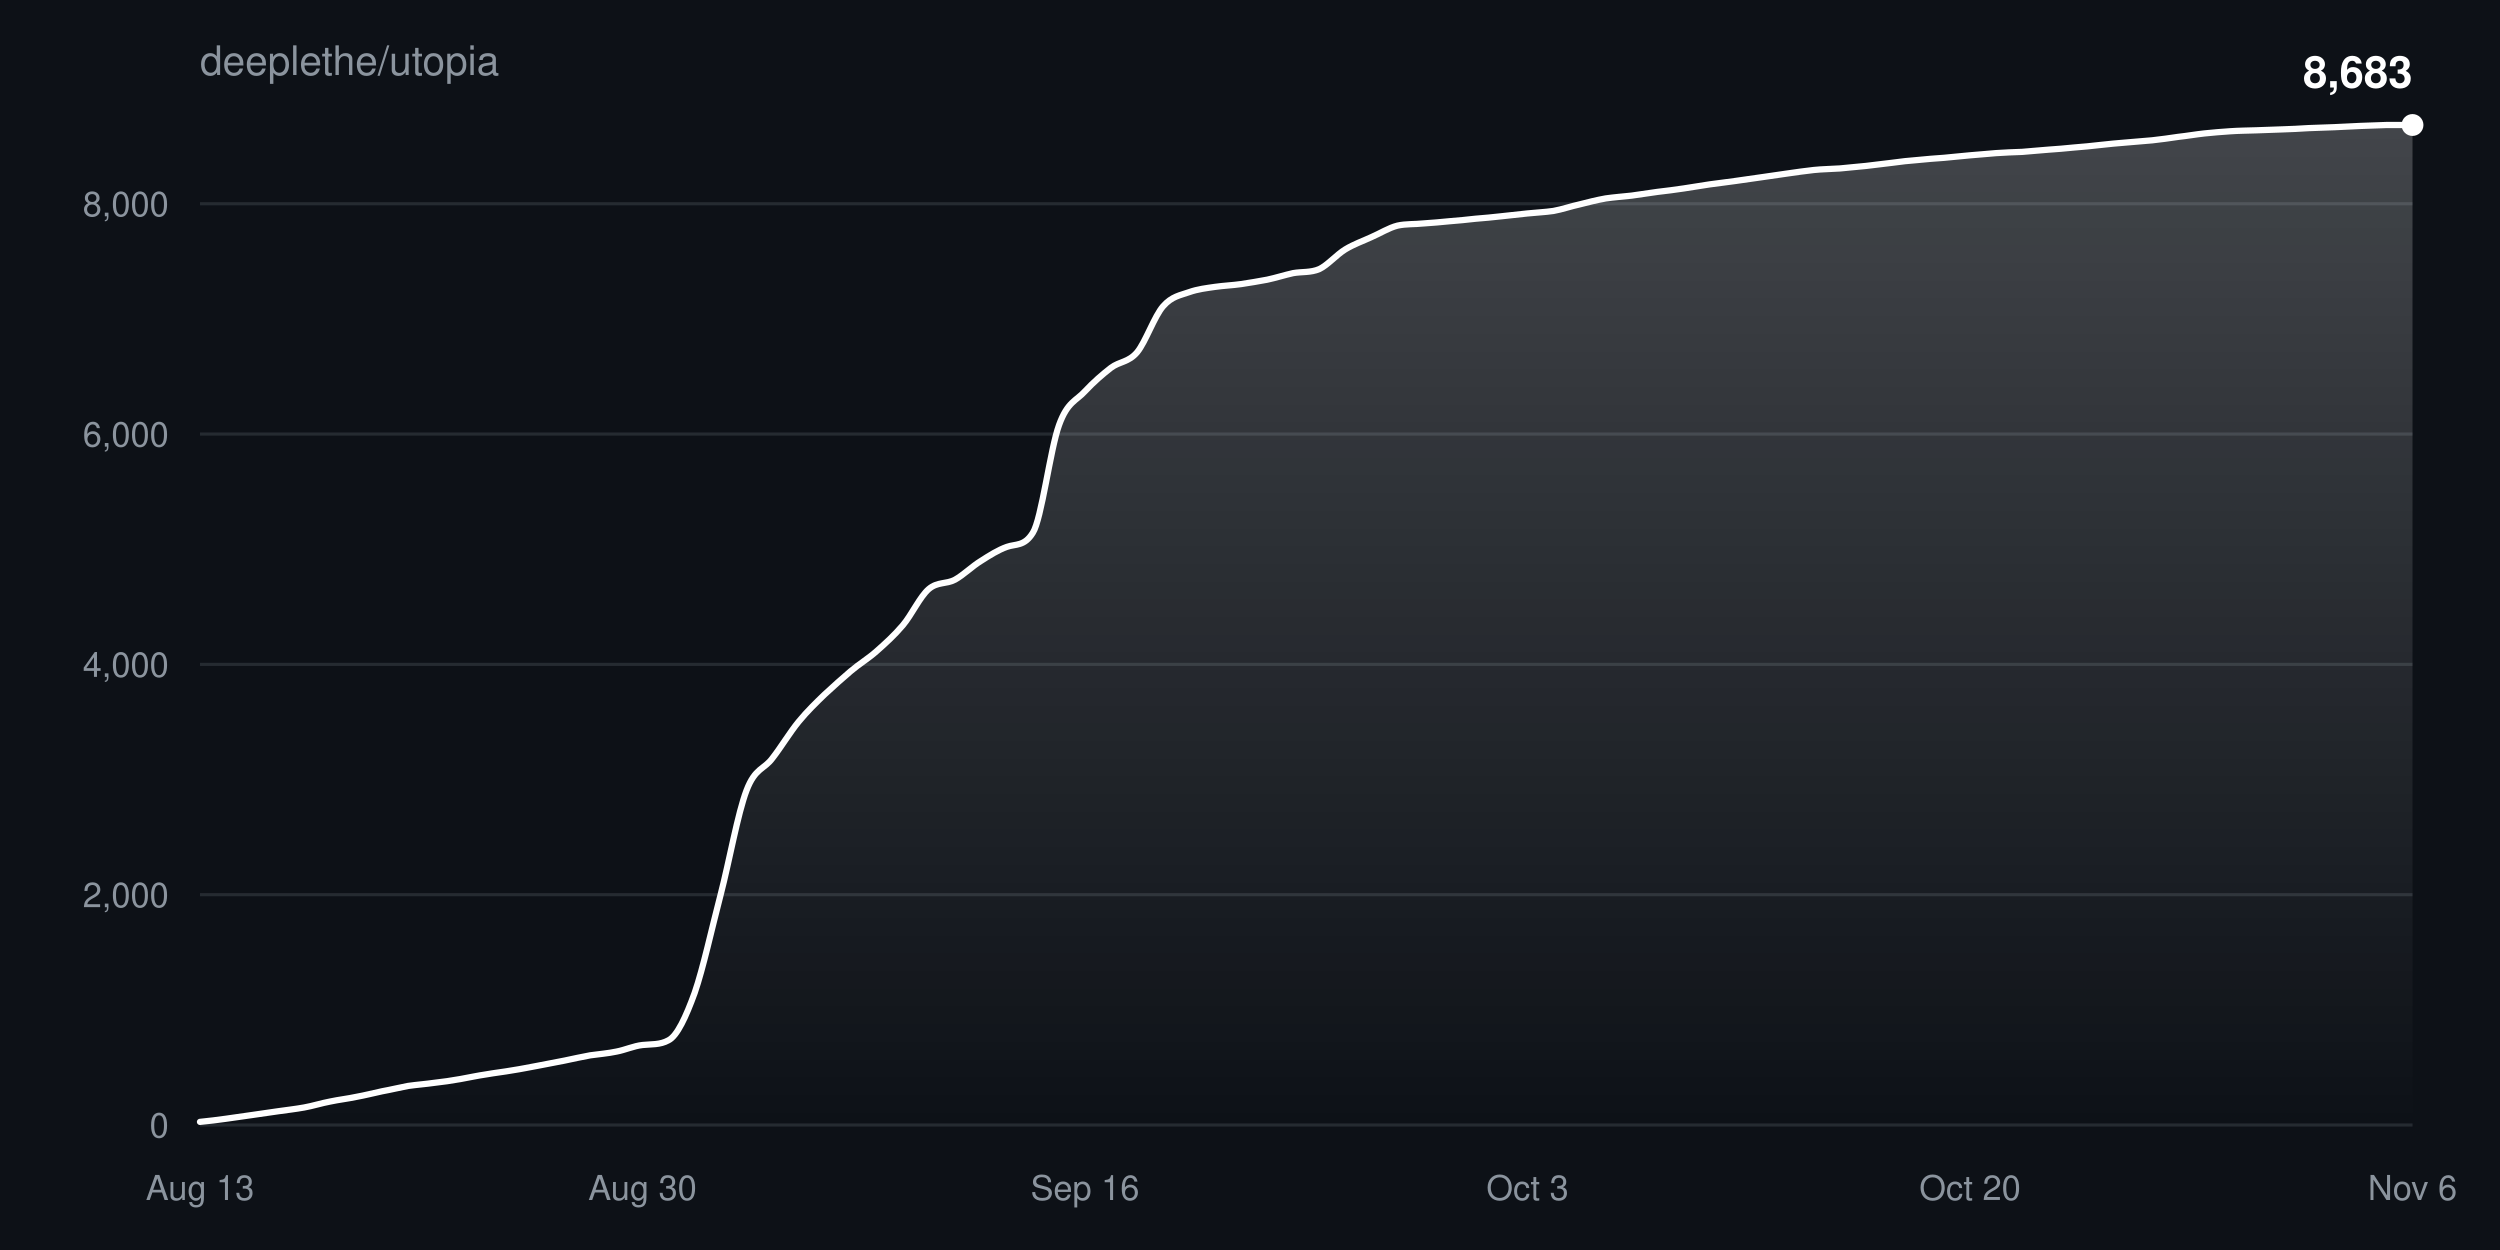
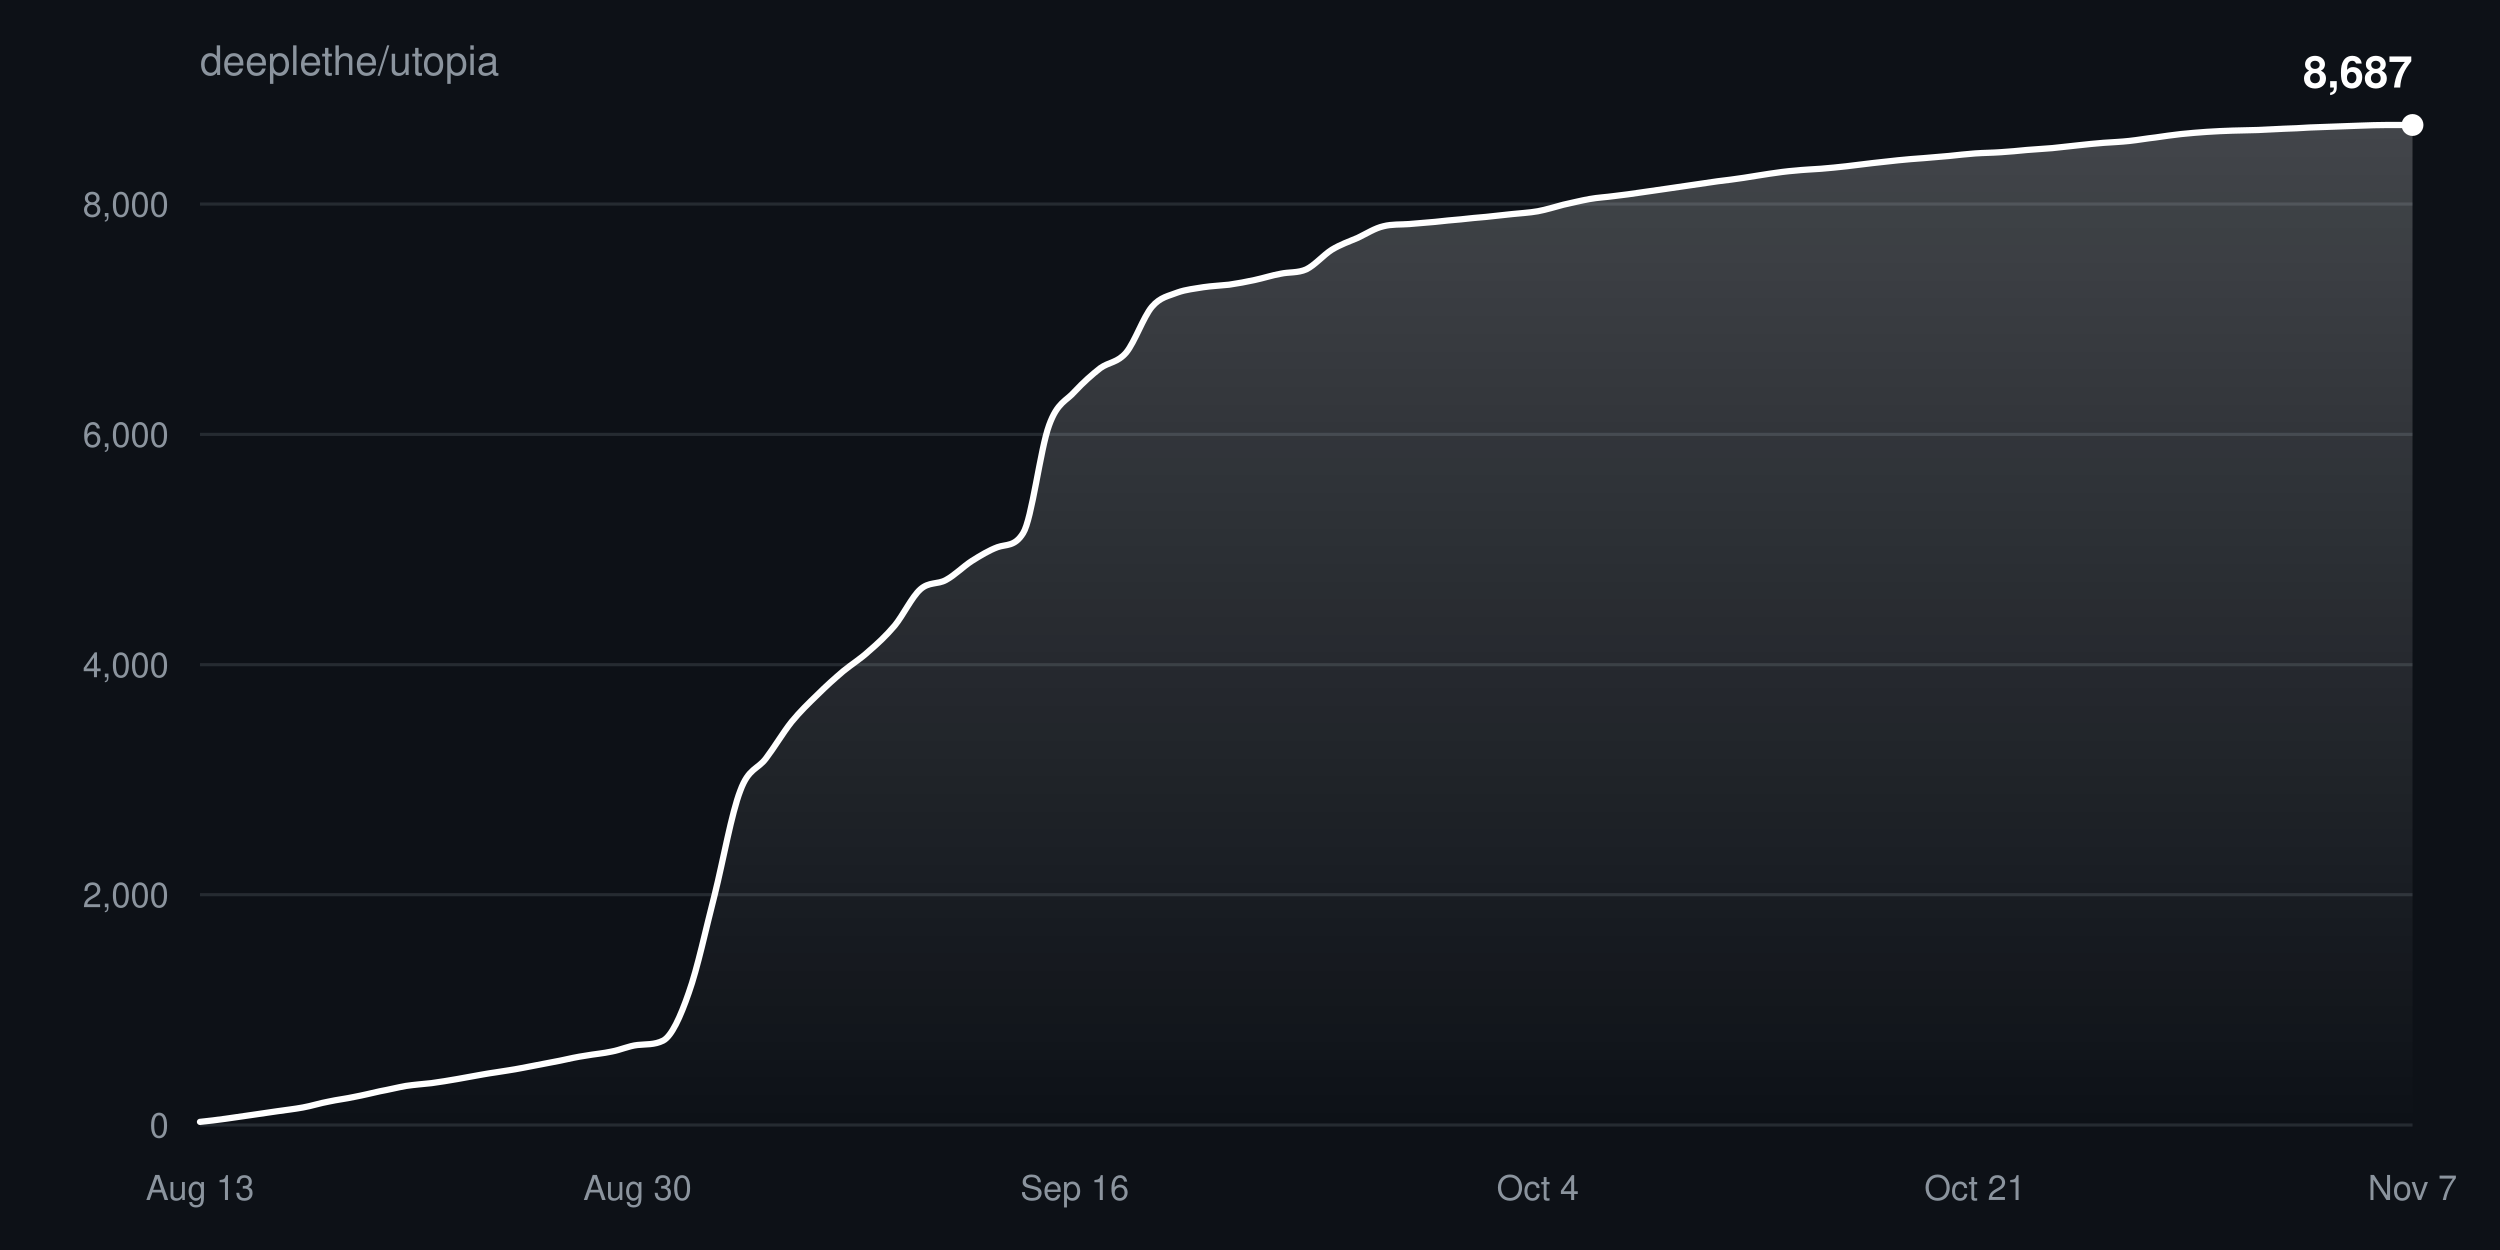
<svg xmlns="http://www.w3.org/2000/svg" width="800" height="400" viewBox="0 0 800 400" font-family="-apple-system,BlinkMacSystemFont,Segoe UI,Helvetica,Arial,sans-serif">
  <defs>
    <linearGradient id="fill" x1="0" y1="0" x2="0" y2="1">
      <stop offset="0%" stop-color="#ffffff" stop-opacity="0.22" />
      <stop offset="100%" stop-color="#ffffff" stop-opacity="0" />
    </linearGradient>
  </defs>
  <rect width="100%" height="100%" fill="#0d1117" />
  <text x="64" y="24" fill="#8b949e" font-size="13">deeplethe/utopia</text>
  <g>
    <line x1="64" y1="360.0" x2="772" y2="360.0" stroke="#8b949e33" />
    <text x="54" y="364.0" fill="#8b949e" font-size="11" text-anchor="end">0</text>
  </g>
  <g>
    <line x1="64" y1="286.3" x2="772" y2="286.3" stroke="#8b949e33" />
    <text x="54" y="290.3" fill="#8b949e" font-size="11" text-anchor="end">2,000</text>
  </g>
  <g>
-     <line x1="64" y1="212.6" x2="772" y2="212.6" stroke="#8b949e33" />
-     <text x="54" y="216.6" fill="#8b949e" font-size="11" text-anchor="end">4,000</text>
+     <line x1="64" y1="212.7" x2="772" y2="212.7" stroke="#8b949e33" />
+     <text x="54" y="216.7" fill="#8b949e" font-size="11" text-anchor="end">4,000</text>
  </g>
  <g>
-     <line x1="64" y1="138.9" x2="772" y2="138.9" stroke="#8b949e33" />
-     <text x="54" y="142.9" fill="#8b949e" font-size="11" text-anchor="end">6,000</text>
+     <line x1="64" y1="139.0" x2="772" y2="139.0" stroke="#8b949e33" />
+     <text x="54" y="143.0" fill="#8b949e" font-size="11" text-anchor="end">6,000</text>
  </g>
  <g>
-     <line x1="64" y1="65.2" x2="772" y2="65.2" stroke="#8b949e33" />
-     <text x="54" y="69.2" fill="#8b949e" font-size="11" text-anchor="end">8,000</text>
+     <line x1="64" y1="65.3" x2="772" y2="65.3" stroke="#8b949e33" />
+     <text x="54" y="69.3" fill="#8b949e" font-size="11" text-anchor="end">8,000</text>
  </g>
  <text x="64.0" y="384" fill="#8b949e" font-size="11" text-anchor="middle">Aug 13</text>
-   <text x="205.6" y="384" fill="#8b949e" font-size="11" text-anchor="middle">Aug 30</text>
-   <text x="347.2" y="384" fill="#8b949e" font-size="11" text-anchor="middle">Sep 16</text>
-   <text x="488.8" y="384" fill="#8b949e" font-size="11" text-anchor="middle">Oct 3</text>
-   <text x="630.4" y="384" fill="#8b949e" font-size="11" text-anchor="middle">Oct 20</text>
-   <text x="772.0" y="384" fill="#8b949e" font-size="11" text-anchor="middle">Nov 6</text>
-   <path d="M64.0,359.0C66.8,358.7 69.6,358.4 72.3,358.0C75.1,357.6 77.9,357.2 80.7,356.8C83.4,356.4 86.2,356.0 89.0,355.6C91.8,355.2 94.5,354.9 97.3,354.4C100.1,353.9 102.9,353.0 105.6,352.5C108.4,351.9 111.2,351.6 114.0,351.0C116.8,350.5 119.5,349.8 122.3,349.2C125.1,348.7 127.9,348.0 130.6,347.5C133.4,347.1 136.2,346.9 139.0,346.5C141.7,346.2 144.5,345.8 147.3,345.3C150.1,344.8 152.8,344.2 155.6,343.8C158.4,343.3 161.2,343.0 164.0,342.5C166.7,342.1 169.5,341.5 172.3,341.0C175.1,340.5 177.8,339.9 180.6,339.4C183.4,338.8 186.2,338.2 188.9,337.7C191.7,337.3 194.5,337.1 197.3,336.5C200.0,336.0 202.8,334.7 205.6,334.4C208.4,334.1 211.2,334.4 213.9,332.9C216.7,331.5 219.5,325.4 222.3,317.7C225.0,309.9 227.8,297.0 230.6,286.3C233.4,275.5 236.1,260.2 238.9,252.9C241.7,245.6 244.5,246.3 247.2,242.6C250.0,239.0 252.8,234.3 255.6,230.9C258.4,227.5 261.1,224.9 263.9,222.2C266.7,219.6 269.5,217.1 272.2,214.8C275.0,212.4 277.8,210.8 280.6,208.3C283.3,205.9 286.1,203.4 288.9,200.1C291.7,196.8 294.4,190.9 297.2,188.5C300.0,186.1 302.8,187.0 305.6,185.5C308.3,184.0 311.1,181.2 313.9,179.5C316.7,177.7 319.4,176.0 322.2,175.0C325.0,174.0 327.8,174.9 330.5,170.5C333.3,166.2 336.1,143.6 338.9,136.0C341.6,128.5 344.4,128.3 347.2,125.2C350.0,122.2 352.8,119.8 355.5,117.7C358.3,115.6 361.1,116.0 363.9,112.7C366.6,109.4 369.4,101.2 372.2,98.0C375.0,94.8 377.7,94.5 380.5,93.5C383.3,92.5 386.1,92.2 388.8,91.8C391.6,91.4 394.4,91.3 397.2,90.9C400.0,90.5 402.7,90.0 405.5,89.5C408.3,88.9 411.1,88.0 413.8,87.4C416.6,86.9 419.4,87.3 422.2,86.1C424.9,84.8 427.7,81.5 430.5,79.8C433.3,78.1 436.0,77.2 438.8,75.9C441.6,74.7 444.4,72.9 447.2,72.2C449.9,71.6 452.7,71.8 455.5,71.5C458.3,71.3 461.0,71.1 463.8,70.8C466.6,70.6 469.4,70.3 472.1,70.0C474.9,69.8 477.7,69.5 480.5,69.2C483.2,68.9 486.0,68.6 488.8,68.3C491.6,68.0 494.4,67.9 497.1,67.5C499.9,67.0 502.7,66.0 505.5,65.4C508.2,64.7 511.0,64.0 513.8,63.5C516.6,63.1 519.3,62.9 522.1,62.6C524.9,62.2 527.7,61.8 530.4,61.4C533.2,61.1 536.0,60.7 538.8,60.3C541.6,59.9 544.3,59.4 547.1,59.0C549.9,58.6 552.7,58.3 555.4,57.9C558.2,57.5 561.0,57.1 563.8,56.7C566.5,56.3 569.3,55.9 572.1,55.5C574.9,55.1 577.6,54.7 580.4,54.4C583.2,54.1 586.0,54.1 588.8,53.9C591.5,53.6 594.3,53.4 597.1,53.1C599.9,52.8 602.6,52.4 605.4,52.1C608.2,51.7 611.0,51.4 613.7,51.2C616.5,50.9 619.3,50.7 622.1,50.5C624.8,50.2 627.6,50.0 630.4,49.7C633.2,49.5 636.0,49.2 638.7,49.0C641.5,48.8 644.3,48.7 647.1,48.6C649.8,48.4 652.6,48.1 655.4,47.9C658.2,47.7 660.9,47.5 663.7,47.2C666.5,47.0 669.3,46.7 672.0,46.4C674.8,46.1 677.6,45.8 680.4,45.6C683.2,45.3 685.9,45.2 688.7,44.9C691.5,44.6 694.3,44.2 697.0,43.8C699.8,43.5 702.6,43.0 705.4,42.7C708.1,42.4 710.9,42.2 713.7,42.0C716.5,41.8 719.2,41.8 722.0,41.7C724.8,41.6 727.6,41.5 730.4,41.4C733.1,41.3 735.9,41.2 738.7,41.0C741.5,40.9 744.2,40.8 747.0,40.7C749.8,40.6 752.6,40.4 755.3,40.3C758.1,40.2 760.9,40.1 763.7,40.0C766.4,40.0 769.2,40.0 772.0,40.0L772.0,360.0L64.0,360.0Z" fill="url(#fill)" />
-   <path d="M64.0,359.0C66.8,358.7 69.6,358.4 72.3,358.0C75.1,357.6 77.9,357.2 80.7,356.8C83.4,356.4 86.2,356.0 89.0,355.6C91.8,355.2 94.5,354.9 97.3,354.4C100.1,353.9 102.9,353.0 105.6,352.5C108.4,351.9 111.2,351.6 114.0,351.0C116.8,350.5 119.5,349.8 122.3,349.2C125.1,348.7 127.9,348.0 130.6,347.5C133.4,347.1 136.2,346.9 139.0,346.5C141.7,346.2 144.5,345.8 147.3,345.3C150.1,344.8 152.8,344.2 155.6,343.8C158.4,343.3 161.2,343.0 164.0,342.5C166.7,342.1 169.5,341.5 172.3,341.0C175.1,340.5 177.8,339.9 180.6,339.4C183.4,338.8 186.2,338.2 188.9,337.7C191.7,337.3 194.5,337.1 197.3,336.5C200.0,336.0 202.8,334.7 205.6,334.4C208.4,334.1 211.2,334.4 213.9,332.9C216.7,331.5 219.5,325.4 222.3,317.7C225.0,309.9 227.8,297.0 230.6,286.3C233.4,275.5 236.1,260.2 238.9,252.9C241.7,245.6 244.5,246.3 247.2,242.6C250.0,239.0 252.8,234.3 255.6,230.9C258.4,227.5 261.1,224.9 263.9,222.2C266.7,219.6 269.5,217.1 272.2,214.8C275.0,212.4 277.8,210.8 280.6,208.3C283.3,205.9 286.1,203.4 288.9,200.1C291.7,196.8 294.4,190.9 297.2,188.5C300.0,186.1 302.8,187.0 305.6,185.5C308.3,184.0 311.1,181.2 313.9,179.5C316.7,177.7 319.4,176.0 322.2,175.0C325.0,174.0 327.8,174.9 330.5,170.5C333.3,166.2 336.1,143.6 338.9,136.0C341.6,128.5 344.4,128.3 347.2,125.2C350.0,122.2 352.8,119.8 355.5,117.7C358.3,115.6 361.1,116.0 363.9,112.7C366.6,109.4 369.4,101.2 372.2,98.0C375.0,94.8 377.7,94.5 380.5,93.5C383.3,92.5 386.1,92.2 388.8,91.8C391.6,91.4 394.4,91.3 397.2,90.9C400.0,90.5 402.7,90.0 405.5,89.5C408.3,88.9 411.1,88.0 413.8,87.4C416.6,86.9 419.4,87.3 422.2,86.1C424.9,84.8 427.7,81.5 430.5,79.8C433.3,78.1 436.0,77.2 438.8,75.9C441.6,74.7 444.4,72.9 447.2,72.2C449.9,71.6 452.7,71.8 455.5,71.5C458.3,71.3 461.0,71.1 463.8,70.8C466.6,70.6 469.4,70.3 472.1,70.0C474.9,69.8 477.7,69.5 480.5,69.2C483.2,68.9 486.0,68.6 488.8,68.3C491.6,68.0 494.4,67.9 497.1,67.5C499.9,67.0 502.7,66.0 505.5,65.4C508.2,64.7 511.0,64.0 513.8,63.5C516.6,63.1 519.3,62.9 522.1,62.6C524.9,62.2 527.7,61.8 530.4,61.4C533.2,61.1 536.0,60.7 538.8,60.3C541.6,59.9 544.3,59.4 547.1,59.0C549.9,58.6 552.7,58.3 555.4,57.9C558.2,57.5 561.0,57.1 563.8,56.7C566.5,56.3 569.3,55.9 572.1,55.5C574.9,55.1 577.6,54.7 580.4,54.4C583.2,54.1 586.0,54.1 588.8,53.9C591.5,53.6 594.3,53.4 597.1,53.1C599.9,52.8 602.6,52.4 605.4,52.1C608.2,51.7 611.0,51.4 613.7,51.2C616.5,50.9 619.3,50.7 622.1,50.5C624.8,50.2 627.6,50.0 630.4,49.7C633.2,49.5 636.0,49.2 638.7,49.0C641.5,48.8 644.3,48.7 647.1,48.6C649.8,48.4 652.6,48.1 655.4,47.9C658.2,47.7 660.9,47.5 663.7,47.2C666.5,47.0 669.3,46.7 672.0,46.4C674.8,46.1 677.6,45.8 680.4,45.6C683.2,45.3 685.9,45.2 688.7,44.9C691.5,44.6 694.3,44.2 697.0,43.8C699.8,43.5 702.6,43.0 705.4,42.7C708.1,42.4 710.9,42.2 713.7,42.0C716.5,41.8 719.2,41.8 722.0,41.7C724.8,41.6 727.6,41.5 730.4,41.4C733.1,41.3 735.9,41.2 738.7,41.0C741.5,40.9 744.2,40.8 747.0,40.7C749.8,40.6 752.6,40.4 755.3,40.3C758.1,40.2 760.9,40.1 763.7,40.0C766.4,40.0 769.2,40.0 772.0,40.0" fill="none" stroke="#ffffff" stroke-width="2" stroke-linejoin="round" stroke-linecap="round" />
+   <text x="204.0" y="384" fill="#8b949e" font-size="11" text-anchor="middle">Aug 30</text>
+   <text x="343.9" y="384" fill="#8b949e" font-size="11" text-anchor="middle">Sep 16</text>
+   <text x="492.1" y="384" fill="#8b949e" font-size="11" text-anchor="middle">Oct 4</text>
+   <text x="632.0" y="384" fill="#8b949e" font-size="11" text-anchor="middle">Oct 21</text>
+   <text x="772.0" y="384" fill="#8b949e" font-size="11" text-anchor="middle">Nov 7</text>
+   <path d="M64.0,359.0C66.7,358.7 69.5,358.4 72.2,358.0C75.0,357.6 77.7,357.2 80.5,356.8C83.2,356.4 86.0,356.0 88.7,355.6C91.4,355.2 94.2,354.9 96.9,354.4C99.7,353.9 102.4,353.0 105.2,352.5C107.9,351.9 110.7,351.6 113.4,351.0C116.1,350.5 118.9,349.8 121.6,349.2C124.4,348.7 127.1,348.0 129.9,347.5C132.6,347.1 135.3,346.9 138.1,346.6C140.8,346.2 143.6,345.8 146.3,345.3C149.1,344.8 151.8,344.3 154.6,343.8C157.3,343.3 160.0,343.0 162.8,342.5C165.5,342.1 168.3,341.5 171.0,341.0C173.8,340.5 176.5,339.9 179.3,339.4C182.0,338.8 184.7,338.2 187.5,337.8C190.2,337.3 193.0,337.1 195.7,336.5C198.5,336.0 201.2,334.7 204.0,334.4C206.7,334.1 209.4,334.4 212.2,333.0C214.9,331.6 217.7,325.5 220.4,317.7C223.2,309.9 225.9,297.1 228.7,286.3C231.4,275.5 234.1,260.2 236.9,253.0C239.6,245.7 242.4,246.3 245.1,242.7C247.9,239.0 250.6,234.4 253.3,231.0C256.1,227.6 258.8,225.0 261.6,222.3C264.3,219.6 267.1,217.1 269.8,214.8C272.6,212.5 275.3,210.9 278.0,208.4C280.8,206.0 283.5,203.5 286.3,200.2C289.0,196.9 291.8,191.0 294.5,188.6C297.3,186.1 300.0,187.1 302.7,185.6C305.5,184.1 308.2,181.3 311.0,179.5C313.7,177.8 316.5,176.1 319.2,175.1C322.0,174.1 324.7,175.0 327.4,170.6C330.2,166.2 332.9,143.7 335.7,136.1C338.4,128.6 341.2,128.4 343.9,125.3C346.7,122.3 349.4,119.9 352.1,117.8C354.9,115.8 357.6,116.1 360.4,112.8C363.1,109.5 365.9,101.4 368.6,98.2C371.3,95.0 374.1,94.7 376.8,93.6C379.6,92.6 382.3,92.4 385.1,91.9C387.8,91.5 390.6,91.4 393.3,91.1C396.0,90.7 398.8,90.2 401.5,89.6C404.3,89.0 407.0,88.1 409.8,87.6C412.5,87.0 415.3,87.4 418.0,86.2C420.7,84.9 423.5,81.6 426.2,79.9C429.0,78.2 431.7,77.3 434.5,76.1C437.2,74.8 440.0,73.0 442.7,72.4C445.4,71.7 448.2,71.9 450.9,71.7C453.7,71.5 456.4,71.2 459.2,71.0C461.9,70.7 464.7,70.4 467.4,70.2C470.1,69.9 472.9,69.6 475.6,69.4C478.4,69.1 481.1,68.8 483.9,68.5C486.6,68.2 489.3,68.1 492.1,67.6C494.8,67.1 497.6,66.2 500.3,65.5C503.1,64.9 505.8,64.2 508.6,63.7C511.3,63.2 514.0,63.1 516.8,62.7C519.5,62.4 522.3,62.0 525.0,61.6C527.8,61.2 530.5,60.8 533.3,60.4C536.0,60.0 538.7,59.6 541.5,59.2C544.2,58.8 547.0,58.4 549.7,58.0C552.5,57.7 555.2,57.3 558.0,56.9C560.7,56.5 563.4,56.0 566.2,55.6C568.9,55.2 571.7,54.8 574.4,54.6C577.2,54.3 579.9,54.2 582.7,54.0C585.4,53.8 588.1,53.5 590.9,53.2C593.6,52.9 596.4,52.5 599.1,52.2C601.9,51.9 604.6,51.6 607.3,51.3C610.1,51.0 612.8,50.8 615.6,50.6C618.3,50.4 621.1,50.1 623.8,49.9C626.6,49.6 629.3,49.3 632.0,49.1C634.8,48.9 637.5,48.9 640.3,48.7C643.0,48.5 645.8,48.3 648.5,48.0C651.3,47.8 654.0,47.6 656.7,47.4C659.5,47.1 662.2,46.8 665.0,46.5C667.7,46.2 670.5,45.9 673.2,45.7C676.0,45.5 678.7,45.4 681.4,45.1C684.2,44.8 686.9,44.3 689.7,44.0C692.4,43.6 695.2,43.2 697.9,42.9C700.7,42.6 703.4,42.4 706.1,42.2C708.9,42.0 711.6,41.9 714.4,41.8C717.1,41.7 719.9,41.7 722.6,41.6C725.3,41.5 728.1,41.3 730.8,41.2C733.6,41.1 736.3,41.0 739.1,40.8C741.8,40.7 744.6,40.6 747.3,40.5C750.0,40.4 752.8,40.3 755.5,40.2C758.3,40.1 761.0,40.0 763.8,40.0C766.5,40.0 769.3,40.0 772.0,40.0L772.0,360.0L64.0,360.0Z" fill="url(#fill)" />
+   <path d="M64.0,359.0C66.7,358.7 69.5,358.4 72.2,358.0C75.0,357.6 77.7,357.2 80.5,356.8C83.2,356.4 86.0,356.0 88.7,355.6C91.4,355.2 94.2,354.9 96.9,354.4C99.7,353.9 102.4,353.0 105.2,352.5C107.9,351.9 110.7,351.6 113.4,351.0C116.1,350.5 118.9,349.8 121.6,349.2C124.4,348.7 127.1,348.0 129.9,347.5C132.6,347.1 135.3,346.9 138.1,346.6C140.8,346.2 143.6,345.8 146.3,345.3C149.1,344.8 151.8,344.3 154.6,343.8C157.3,343.3 160.0,343.0 162.8,342.5C165.5,342.1 168.3,341.5 171.0,341.0C173.8,340.5 176.5,339.9 179.3,339.4C182.0,338.8 184.7,338.2 187.5,337.8C190.2,337.3 193.0,337.1 195.7,336.5C198.5,336.0 201.2,334.7 204.0,334.4C206.7,334.1 209.4,334.4 212.2,333.0C214.9,331.6 217.7,325.5 220.4,317.7C223.2,309.9 225.9,297.1 228.7,286.3C231.4,275.5 234.1,260.2 236.9,253.0C239.6,245.7 242.4,246.3 245.1,242.7C247.9,239.0 250.6,234.4 253.3,231.0C256.1,227.6 258.8,225.0 261.6,222.3C264.3,219.6 267.1,217.1 269.8,214.8C272.6,212.5 275.3,210.9 278.0,208.4C280.8,206.0 283.5,203.5 286.3,200.2C289.0,196.9 291.8,191.0 294.5,188.6C297.3,186.1 300.0,187.1 302.7,185.6C305.5,184.1 308.2,181.3 311.0,179.5C313.7,177.8 316.5,176.1 319.2,175.1C322.0,174.1 324.7,175.0 327.4,170.6C330.2,166.2 332.9,143.7 335.7,136.1C338.4,128.6 341.2,128.4 343.9,125.3C346.7,122.3 349.4,119.9 352.1,117.8C354.9,115.8 357.6,116.1 360.4,112.8C363.1,109.5 365.9,101.4 368.6,98.2C371.3,95.0 374.1,94.7 376.8,93.6C379.6,92.6 382.3,92.4 385.1,91.9C387.8,91.5 390.6,91.4 393.3,91.1C396.0,90.7 398.8,90.2 401.5,89.6C404.3,89.0 407.0,88.1 409.8,87.6C412.5,87.0 415.3,87.4 418.0,86.2C420.7,84.9 423.5,81.6 426.2,79.9C429.0,78.2 431.7,77.3 434.5,76.1C437.2,74.8 440.0,73.0 442.7,72.4C445.4,71.7 448.2,71.9 450.9,71.7C453.7,71.5 456.4,71.2 459.2,71.0C461.9,70.7 464.7,70.4 467.4,70.2C470.1,69.9 472.9,69.6 475.6,69.4C478.4,69.1 481.1,68.8 483.9,68.5C486.6,68.2 489.3,68.1 492.1,67.6C494.8,67.1 497.6,66.2 500.3,65.5C503.1,64.9 505.8,64.2 508.6,63.7C511.3,63.2 514.0,63.1 516.8,62.7C519.5,62.4 522.3,62.0 525.0,61.6C527.8,61.2 530.5,60.8 533.3,60.4C536.0,60.0 538.7,59.6 541.5,59.2C544.2,58.8 547.0,58.4 549.7,58.0C552.5,57.7 555.2,57.3 558.0,56.9C560.7,56.5 563.4,56.0 566.2,55.6C568.9,55.2 571.7,54.8 574.4,54.6C577.2,54.3 579.9,54.2 582.7,54.0C585.4,53.8 588.1,53.5 590.9,53.2C593.6,52.9 596.4,52.5 599.1,52.2C601.9,51.9 604.6,51.6 607.3,51.3C610.1,51.0 612.8,50.8 615.6,50.6C618.3,50.4 621.1,50.1 623.8,49.9C626.6,49.6 629.3,49.3 632.0,49.1C634.8,48.9 637.5,48.9 640.3,48.7C643.0,48.5 645.8,48.3 648.5,48.0C651.3,47.8 654.0,47.6 656.7,47.4C659.5,47.1 662.2,46.8 665.0,46.5C667.7,46.2 670.5,45.9 673.2,45.7C676.0,45.5 678.7,45.4 681.4,45.1C684.2,44.8 686.9,44.3 689.7,44.0C692.4,43.6 695.2,43.2 697.9,42.9C700.7,42.6 703.4,42.4 706.1,42.2C708.9,42.0 711.6,41.9 714.4,41.8C717.1,41.7 719.9,41.7 722.6,41.6C725.3,41.5 728.1,41.3 730.8,41.2C733.6,41.1 736.3,41.0 739.1,40.8C741.8,40.7 744.6,40.6 747.3,40.5C750.0,40.4 752.8,40.3 755.5,40.2C758.3,40.1 761.0,40.0 763.8,40.0C766.5,40.0 769.3,40.0 772.0,40.0" fill="none" stroke="#ffffff" stroke-width="2" stroke-linejoin="round" stroke-linecap="round" />
  <circle cx="772.0" cy="40.0" r="3.5" fill="#ffffff" />
-   <text x="772.0" y="28.0" fill="#ffffff" font-size="14" font-weight="600" text-anchor="end">8,683</text>
+   <text x="772.0" y="28.0" fill="#ffffff" font-size="14" font-weight="600" text-anchor="end">8,687</text>
</svg>
